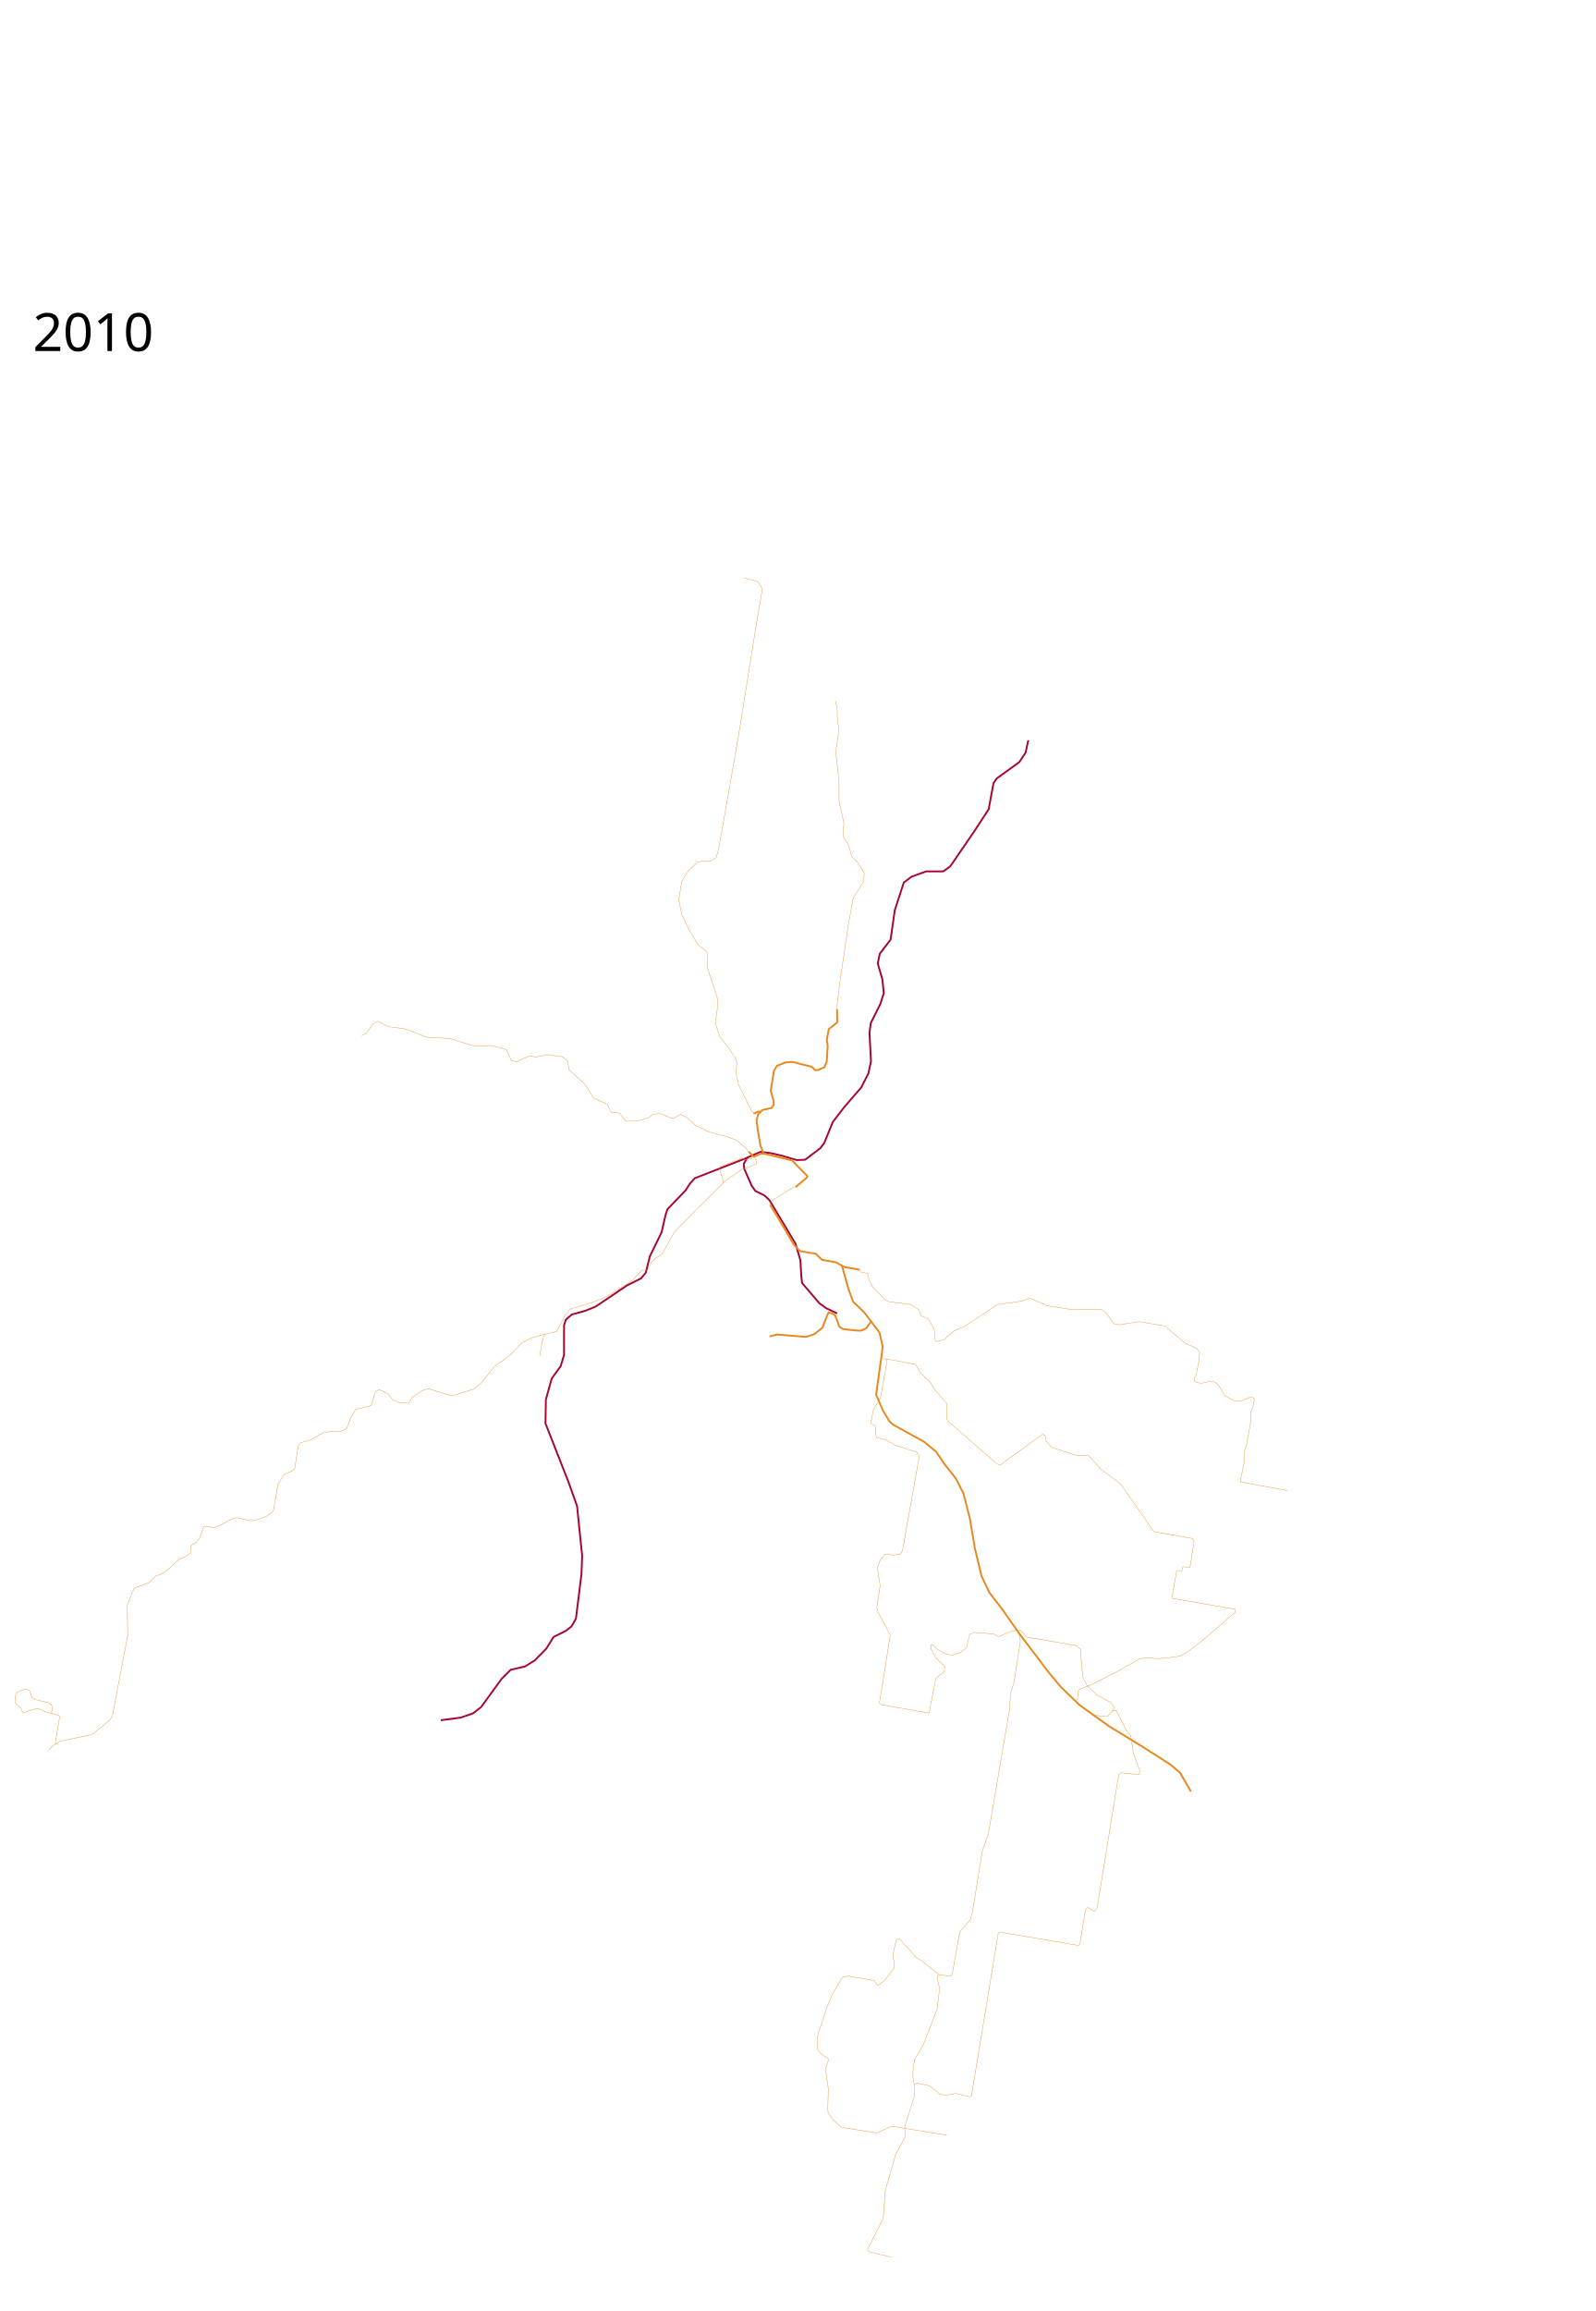
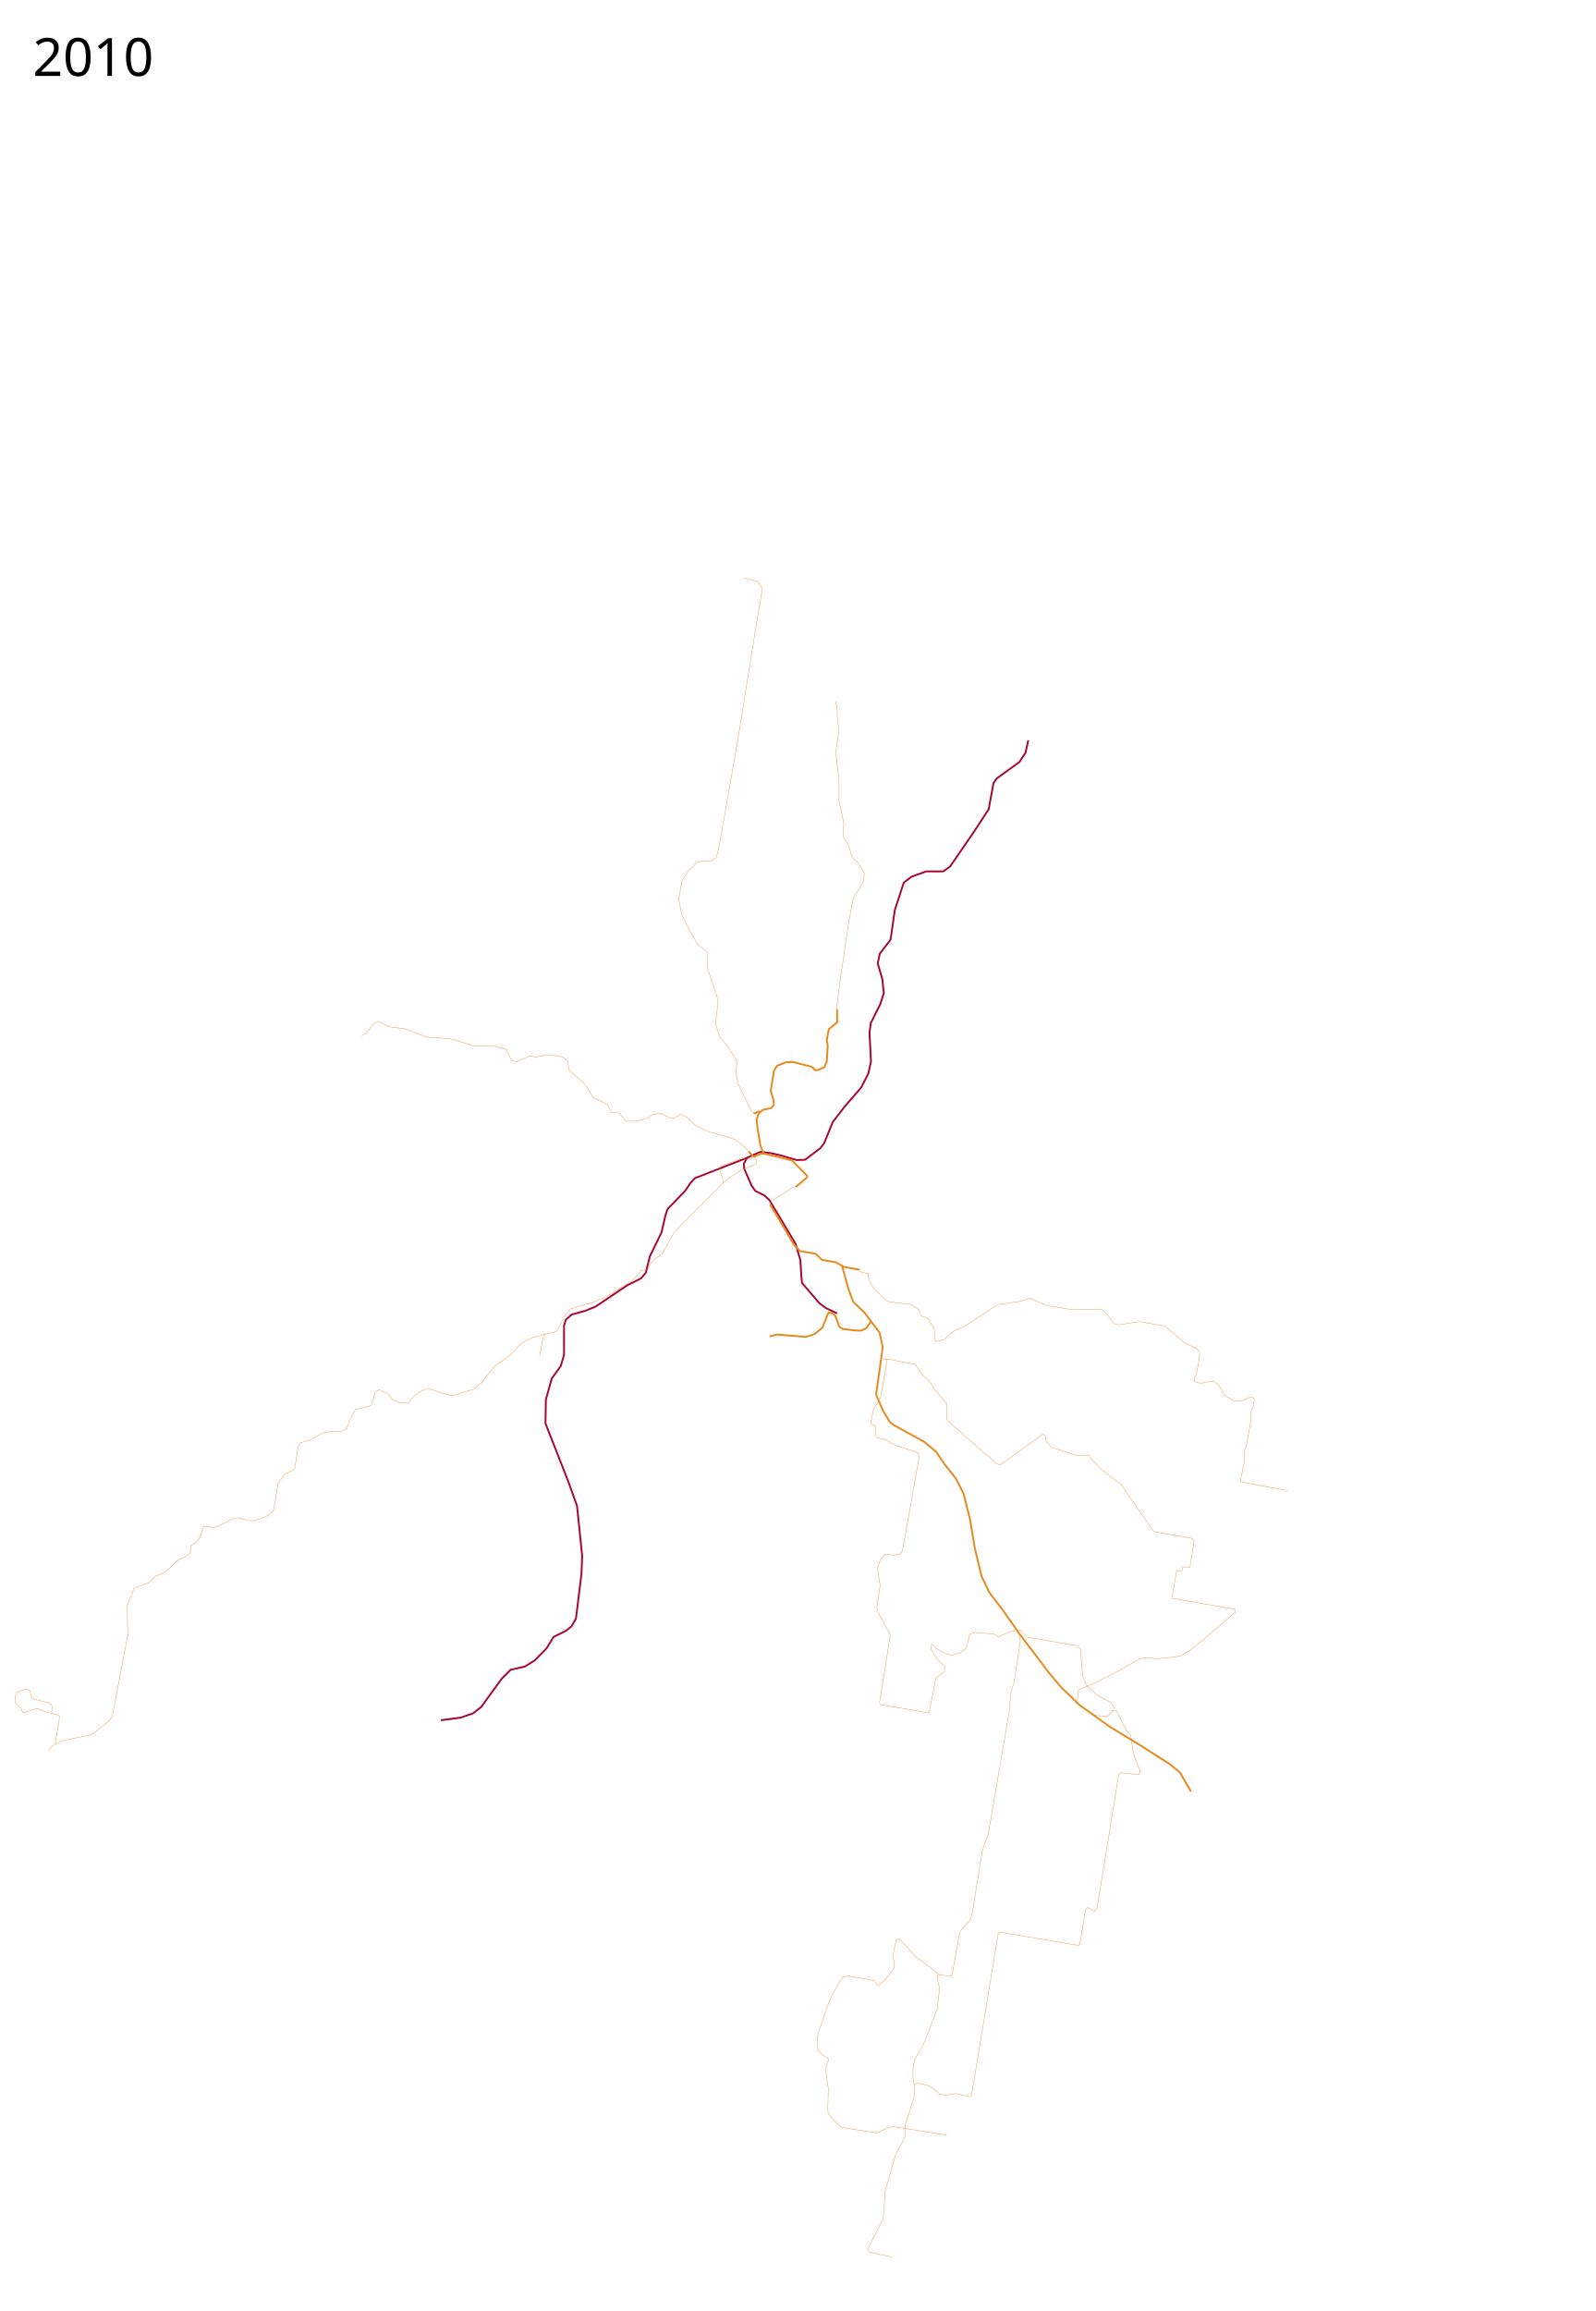
<svg xmlns="http://www.w3.org/2000/svg" height="6300" width="4350" viewBox="0 -750 4350 6300">
  <path d="M2282.5 2830.5l-31-15-17-12.5-47.5-55.5-2-19.5-2.5-42.5-13-44.5-44.5-74.5-27-45-13.5-12.5-25-12.5-10-14.5-20-45.5-1.5-13.5 9.5-17 36-16 28.5 3.5 30 7 25 7.5 16 4.5 22.5-1 41.5-31.5 10.5-14 23.5-57.5 32-41.5 45.5-52.5 19.5-38.5 7-32.5-4-78.5 3.5-26 26-52 9.5-29.5-4-38-12.5-43 5.5-26.5 29.5-38.5 11.5-80.5 24.5-75 21-16 40-14.5h46.5l19-13.5 65.5-95.5 39.5-60.5 13-70.5 8.5-13 62-45 17-25.5 7.5-34" fill="none" stroke="#a70532" stroke-width="5" stroke-linejoin="round" />
  <path d="M2039 2405.5l-144.5 56.5-13 14.5-12 18.5-49.5 51.5-5.5 17-10.5 46-32 65.5-11 44.5-13 15.5-38 19-86 58-28.5 11.5-36.5 10-16 14-5 16v80.5l-9 30-24.5 34-16 57.5-1 65 62 158 24 67 14 136-2 50-15 121-12 21-15 12-34 17-19.5 31.5-32 32.5-26.5 16.5-39 9-24.5 24.5-56 77-22.5 17.5-34 11.5-53.5 7" fill="none" stroke="#a70532" stroke-width="5" stroke-linejoin="round" />
  <path d="M2082.636 2394.905h-7.778l-18.031 8.132-2.727-.427-12.523-13.288M2295.475 2700.729l8.132 3.535 40.305 7.071M2375.5 2852l-13.5 19-14.5 6.5-14.5-.5-34.5-4-9.5-6-7-19-5-12.5-9-5.5-8.5-2-3.5 7-13.5 34.5-21 17-23.5 8-79.5-6.5-20 5.5" fill="none" stroke="#e8881d" stroke-width="5" stroke-linejoin="round" />
  <path d="M2282 2003.5l.5-13 7.5-61 23-157.5 13.5-73.5 29-46 1-22.5-18-29-15.5-15-9-32-15.5-24 2.5-37-13-59.5V1381l-9-81 8.5-60-4.5-34.5V1185l-4.5-24" fill="none" stroke="#e8881d" stroke-linejoin="round" />
  <path d="M2073.5 2281l-7.5-.5-7.5 4.5-4-.5" fill="none" stroke="#e8881d" stroke-width="5" stroke-linejoin="round" />
  <path d="M2042 2390.5l-10-12.5-24.5-20-24.5-9-50.5-13.5-36-17.5-24.5-22.5-16.5-7.5-16.5 9.5-10 .5-27.5-12.5-22.5 2.5-10.5 9.5-32.5 8.5h-29.5l-6.5-7.5-10.5-14-23-2.5-10-21-38.5-18-22.5-37-44.5-40-2.5-22.5-14-12.5-42-6-31 6.5-17.5-3-35 15.5-14.5-2.5-14-30.5-40-11-46.5 2-68-21-62-3.5-60.5-23-44-5.5-28.5-15-14 7.5-18 25-12.5 7M2404 2948.5l5.5 6 7 .5 2.5 5-18 100.5-19 31-7.5 39 12.5 6 .5 22.5 3 10 24.5 6 26 14.5 59 19.5 7 10-46 258-6 9.5-20 3-21-3-13.5 15.5-8 22 7.5 48.5-9 59 3.5 13.5 33 62-13.5 87-16 98.5 3.5 4.5 132 23 18.5-95.5 23-17 1-14.5-22-21.5-16-27 1-10 3.5-1.5 11.5 11.5 25 14 16 3.5 24-6.5 16.5-14 9-37 13.5-4.5 53 4.5 12 7.5 35-15.5 23.5-3 19 19.5 134.5 23 11 9.5 6.5 76.5 11.5 22.5 26.5 25.5 39 21.5 9 13.5-5.282 9.464" fill="none" stroke="#e8881d" stroke-width="1px" stroke-linejoin="round" />
  <text style="line-height:125%;-inkscape-font-specification:Sans" y="5447.961" x="89.453" font-weight="400" font-size="144px" font-family="Sans" letter-spacing="0" word-spacing="0" />
-   <text style="line-height:125%;-inkscape-font-specification:Sans" y="206.961" x="89.453" font-weight="400" font-size="144px" font-family="Sans" letter-spacing="0" word-spacing="0">
-     <tspan y="206.961" x="89.453">2010</tspan>
+   <text style="line-height:125%;-inkscape-font-specification:Sans" y="-543.039" x="89.453" font-weight="400" font-size="144px" font-family="Sans" letter-spacing="0" word-spacing="0">
+     <tspan y="-543.039" x="89.453">2010</tspan>
  </text>
  <path d="M2053.5 2402.5l-4.5 5.5-17 3-8.5-4-59 23-3 5 11 34v5.5M2056 2285l-6.5-5.5-36-73.5-7-32.5 3-27-4-11.5-23-34.5-19.5-24-12.5-37.5 7.5-53-2.5-17.5-27.5-83.5 1.5-28-2-12.5-24-19-23-38-21.5-44.5-8-40.5 8-50 16-25.5 27.5-27 19-3.5 17 1 14.5-9.5 6.5-23 8.5-47.5 45.5-259.5 48.5-303.5 16.97-99.517-11.721-19.125-37.016-10.488M2342.5 2710.5l4.5 7 19 4 4 17.5 11.5 23 17 15.5 14.5 16 11 5 61 8 20.5 14 6.5 17 19 7 16.5 28.5 2 31 3.5 3 20-4 28.5-24.5 31.5-14.5 87-57.5 66-9.5 22-8.5 47.5 21 66.5 10.5 81-1 12 8.5 22.5 31 13.5 3 55-8.5 69.5 11.5 55.5 46.5 33 15.5 7.5 11-3 26.5-6.5 35-6 9.5 1.5 7.5 7.5 3.5 13 1 19.5-4.5 13.14.474 9.162 6.544 11.342 16.141 7.852 14.396 16.141 10.034 10.034 4.798 16.14 1.745 16.142-6.107 5.67-3.49 9.162-1.309 5.671 1.309 2.618 4.362-4.363 23.121-6.107 11.779.872 23.12-11.342 64.128-5.671 17.886v25.738l-11.779 57.148 1.309 2.181 126.946 23.557M2778.429 3701.285l3.889 22.982-17.324 112.783-9.546 30.406-2.475 42.78-58.336 341.179-15.886 43.622-27.146 167.808-5.552 20.358-28.996 33.315-20.36 115.368-4.318 5.552-30.23-4.318-4.935 2.468-1.851 7.403 6.786 27.145-6.786 57.376-37.017 95.008-24.06 41.952-4.319 22.21-.617 24.678 4.936 30.23-1.234 24.06-25.912 82.053.617 27.762-25.911 49.355-27.762 96.86-5.553 75.884-43.186 85.137 4.936 6.17 60.46 14.19" fill="none" stroke="#e8881d" stroke-width="1px" stroke-linejoin="round" />
  <path d="M2982.075 3924.731l25.103 4.243 14.142-1.06 13.081-14.496 9.193-1.061 2.828 5.657 26.163 51.265 10.96 12.02 6.718 47.377 18.933 50.962-4.857 8.459-45.79-5.527-7.986 5.092-59.024 364.694-7.403 8.638-17.275-11.105-6.786 4.318-15.424 95.009-3.701 4.319-214.078-36.4-4.936 3.702-72.799 442.345-4.318 3.085-38.25-9.254-28.38 4.935-14.806-3.084-28.996-22.827-33.932-7.403-7.403 4.935M2415 2954l81.5 15.5 13.5 23 25.5 24 12 20 34 39.5-.5 39 4 9 133.5 117 9 2.5L2843 3160l7 2.5 2.5 16 15.5 17.5 67 21.5 33.5 1 33.5 36.5 54.5 41.5 90 129 105 18.5 4.5 7-11 71.5-3 .5-13.5-2-3.5 1.5-2 9-1 1.5-10.5-2-3 1.5-12.5 71 2.5 4 168.882 29.343 1.334 7.875L3304 3700.5l-25 21.5-40.5 31-19 11.5-41.5 5.5-19.5 1.5-35-2-17.5 3.5-60 34-74.5 37.5-26 9.5-4.5 3.5-3.5 31M1486.845 2886.782l-35.947 9.922L1423.5 2910l-31.5 33.5-44 32-35 43.5-21.5 18-35.5 11-23.5 7.5-65.5-20-17 6-25.5 17.5-10.5 16-22-.5-21-8.5-13-16.5-24.5-11.5-10.5 7.5-10 34.5-10 4.5-33.5 7.5-13.5 24.5-11 28.5-15.5 6.5-31 1.5-16.386 2.47-37.953 20.939-24.866 6.543-6.108 9.598-9.597 61.946-7.852 5.671-20.94 9.161-17.013 26.611-7.416 46.242-4.8 25.302-5.67 6.98-14.396 9.597-32.718 11.342h-13.088l-33.154-7.852-8.725 1.309-45.805 22.684-11.343 3.054-15.268-3.49h-9.597l-11.779 31.846-8.725 11.342-13.96 8.725-2.617 20.94-16.14 11.778-13.524 4.362-29.229 27.047-15.704 12.215-20.067 7.416-17.45 17.45-41.007 15.705-18.322 45.369.872 83.758-41.879 219.866-7.852 10.906-44.933 36.645-10.034 3.49-78.087 16.577-21.376 12.215-12.215 13.087" fill="none" stroke="#e8881d" stroke-width="1px" stroke-linejoin="round" />
  <path d="M152.717 4003.524l-1.745-3.49 11.779-70.235-2.618-3.49-34.463-9.161-21.376-8.725-13.96 1.309-25.738 9.597-2.617-.436-4.799-12.215-14.396-12.651-1.745-17.014 2.617-11.342 16.578-8.725 11.778-2.18L81.61 3860l5.234 17.013 7.417 5.672 38.389 9.16 7.416 5.236 3.49 9.16-3.054 11.78 1.745 3.925M2562.15 4633.12l-10.489-6.706-33.932-27.762-19.125-12.339-46.27-51.206-8.637 3.085-9.254 43.186 4.318 20.976v12.338l-26.528 33.932-15.424 12.339h-4.935l-8.637-11.722-69.715-12.339-14.806 2.468-11.722 17.274-17.891 32.081-14.19 33.315-24.677 74.65-2.468 21.592 1.85 18.509 6.787 9.254 10.488 8.637 9.871 4.935 2.468 5.553-8.02 25.294 7.403 53.057-1.234 53.057.617 12.956 14.806 19.742 16.04 15.423 6.787 4.936 94.392 14.806 41.952-17.891 149.916 24.06M1487.5 2886l-6.5 9-9.5 52" fill="none" stroke="#e8881d" stroke-width="1px" stroke-linejoin="round" />
  <path d="M2057.5 2404.5l5.5 11-.5 7-7 4-34 12-43 30-86 85.5-54 55-32.5 59-25 17-7 10.5-8 15.5-16 2.5-26 27.5-32.5 20.5-44 26.5-32.5 12.5-60 18-15.5 19-21 42-19 4.5-12.655 2.782" fill="none" stroke="#e8881d" stroke-width="1px" stroke-linejoin="round" />
  <path d="M3247.5 4134l-29.5-51-25.5-22-80.5-51.5-87-53-81.5-58.5-50-48.5-34-40.5-81.5-107.5-43-61.5-37.5-49-21-44.5-18-74.5-14-83-17.5-68-20.5-40.5-32-40.5-21.5-32-33-27.5-83.5-46-11-9.5-17.5-29-19-44 12.5-89.5 5.5-40.5-8.5-39-42-55.5-30-28.5-13-35.5-17.5-63-17-9.5-37.5-6.5-17-16.5-43.5-7.5-16.5-18-45-76.25-19.447-31.573M2169.592 2486.095l5.343-4.82L2185 2473l15-12.5 1.5-4.5-41.5-42.25-44.75-11.25-33-7.75-2.25-5.5-6.25-15.75-7.5-44-3.25-26.75 5.25-16.25 11.5-10.75 15.5-3.5 8-1.5 6.75-9-.5-11-7.75-27.25 8.75-54.75 8.5-13.5 24-9.25 18-1.25 27.5 7.25 19.5 4.5 8 3.5 6.5 7.5 7.5-.5 18-7.5 6.5-16 2.5-43-2.5-15 5.5-30 23-18.5-.5-36" fill="none" stroke="#e8881d" stroke-width="5" stroke-linejoin="round" />
  <path d="M2100.195 2536.193l1.93-11.587 59.995-37.207 8.747-2.76" fill="none" stroke="#e8881d" stroke-width="1px" stroke-linejoin="round" />
</svg>
